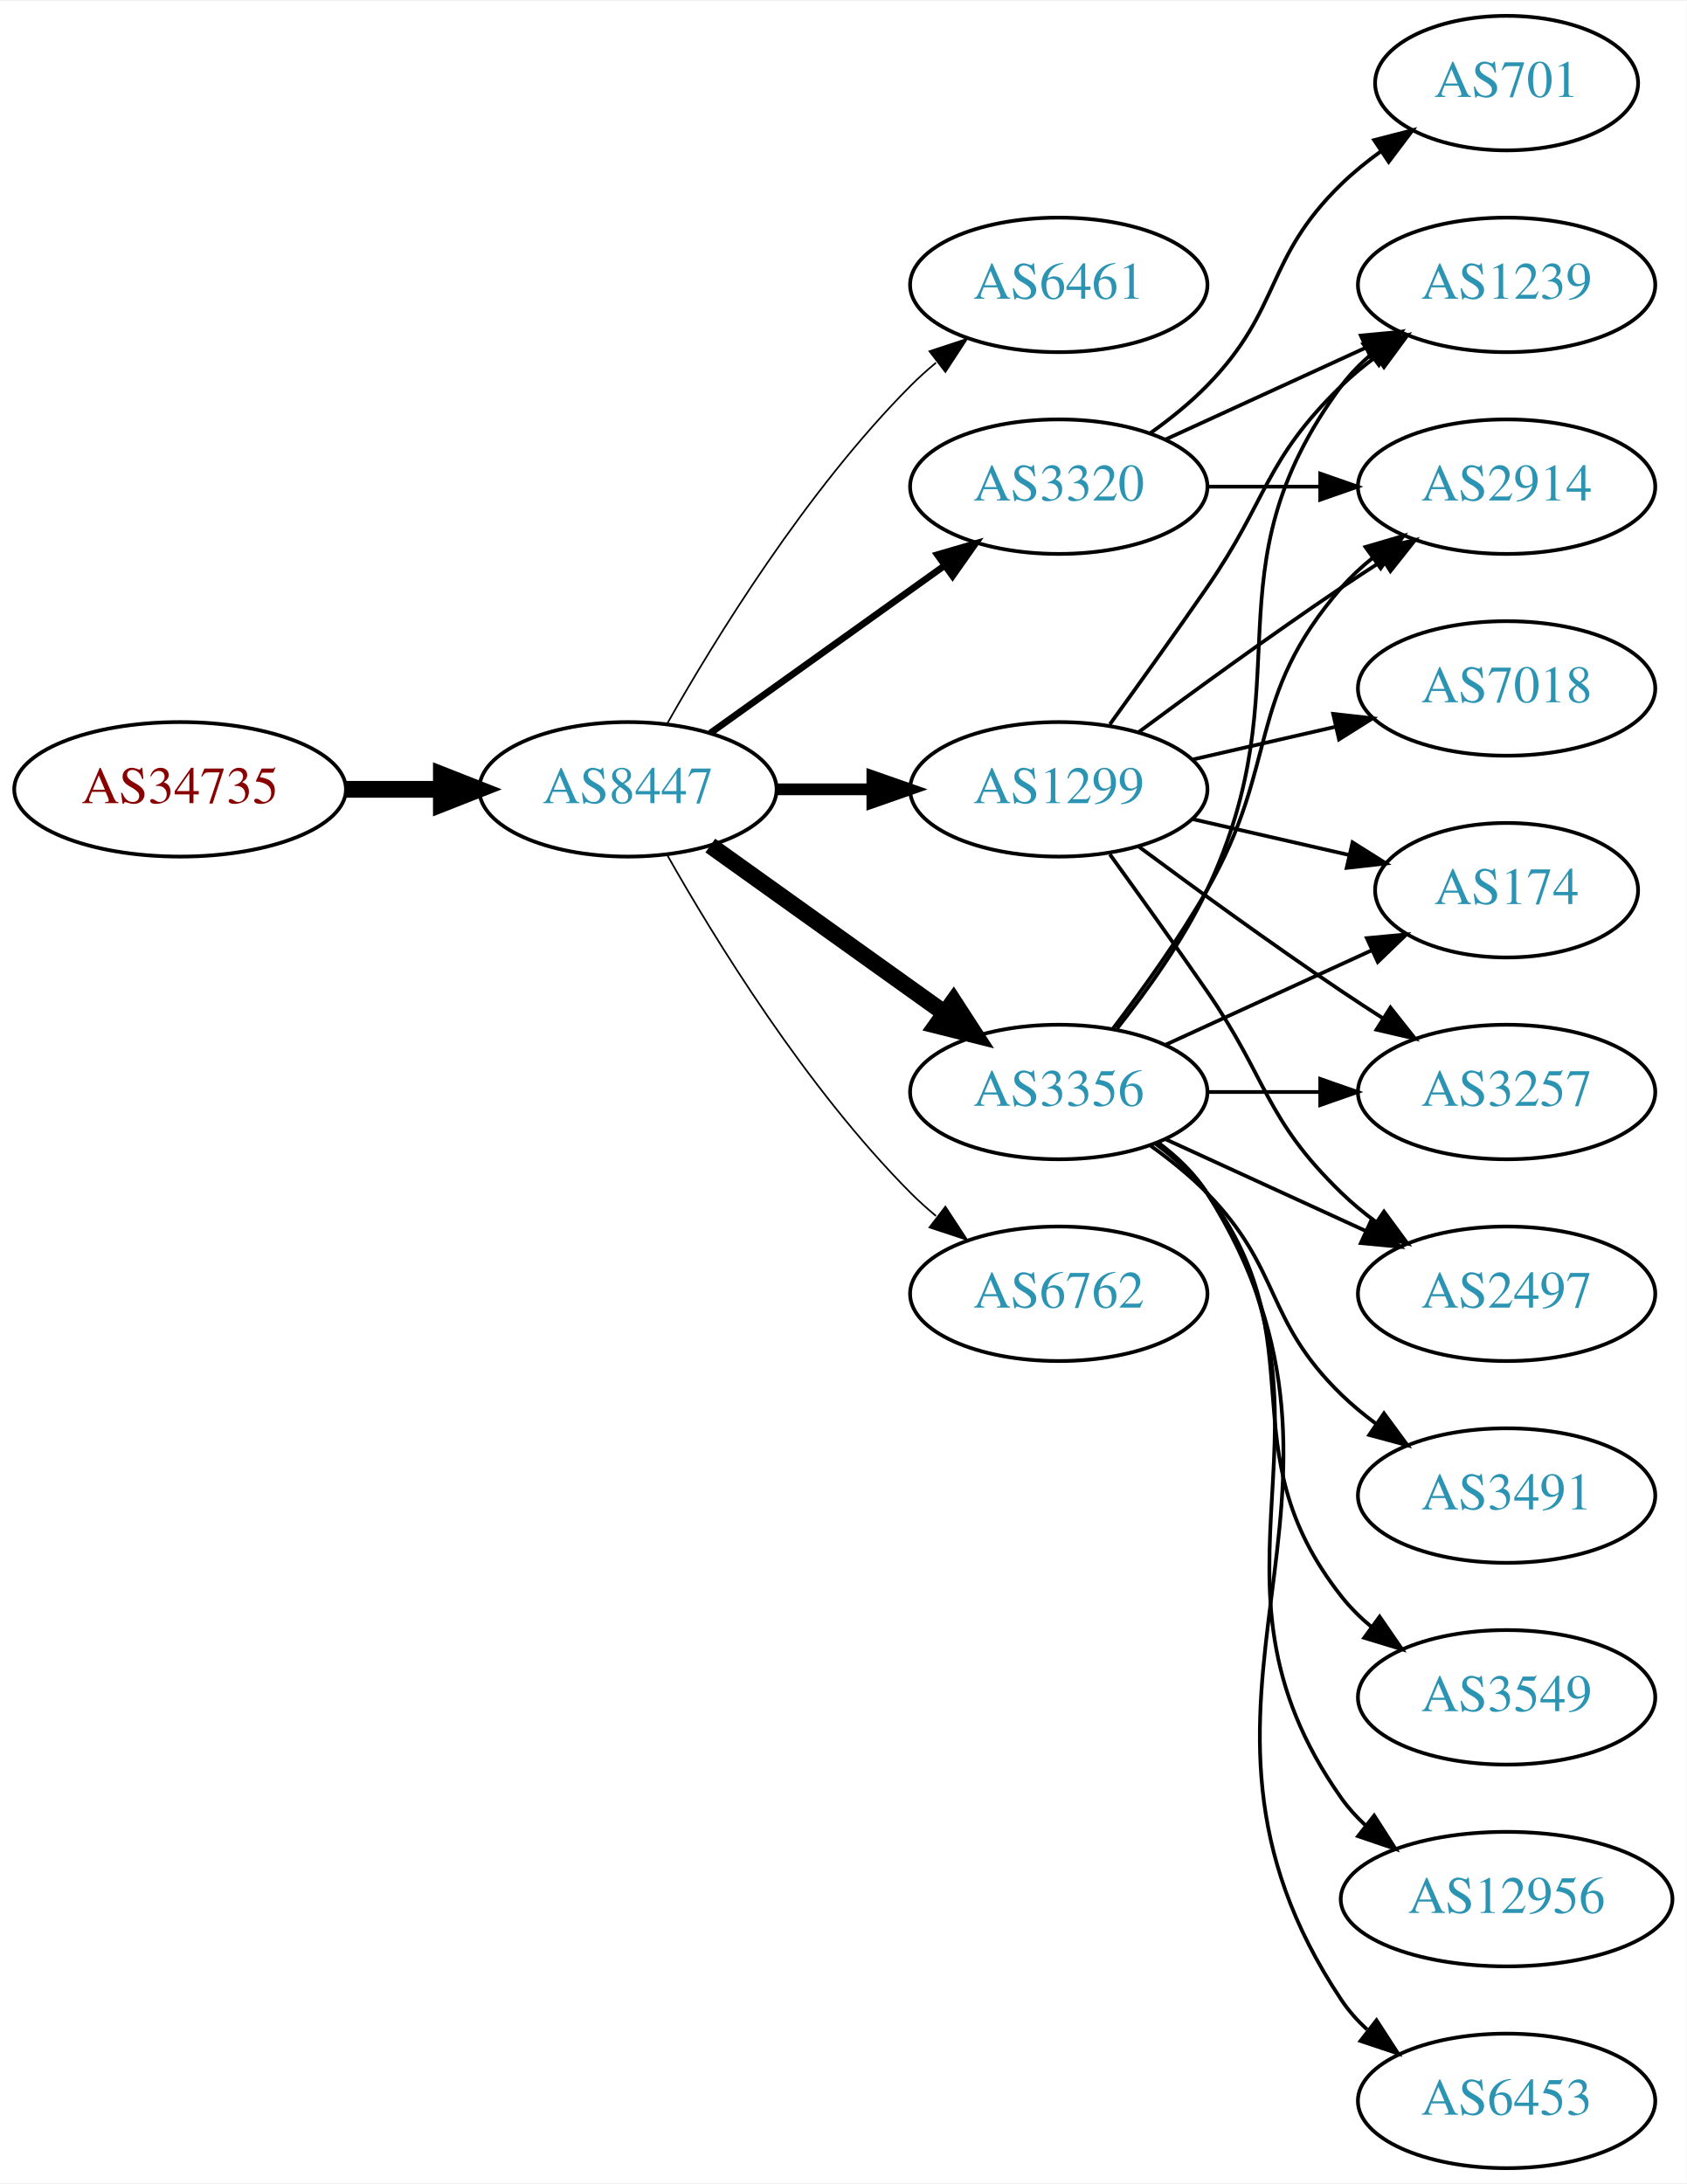
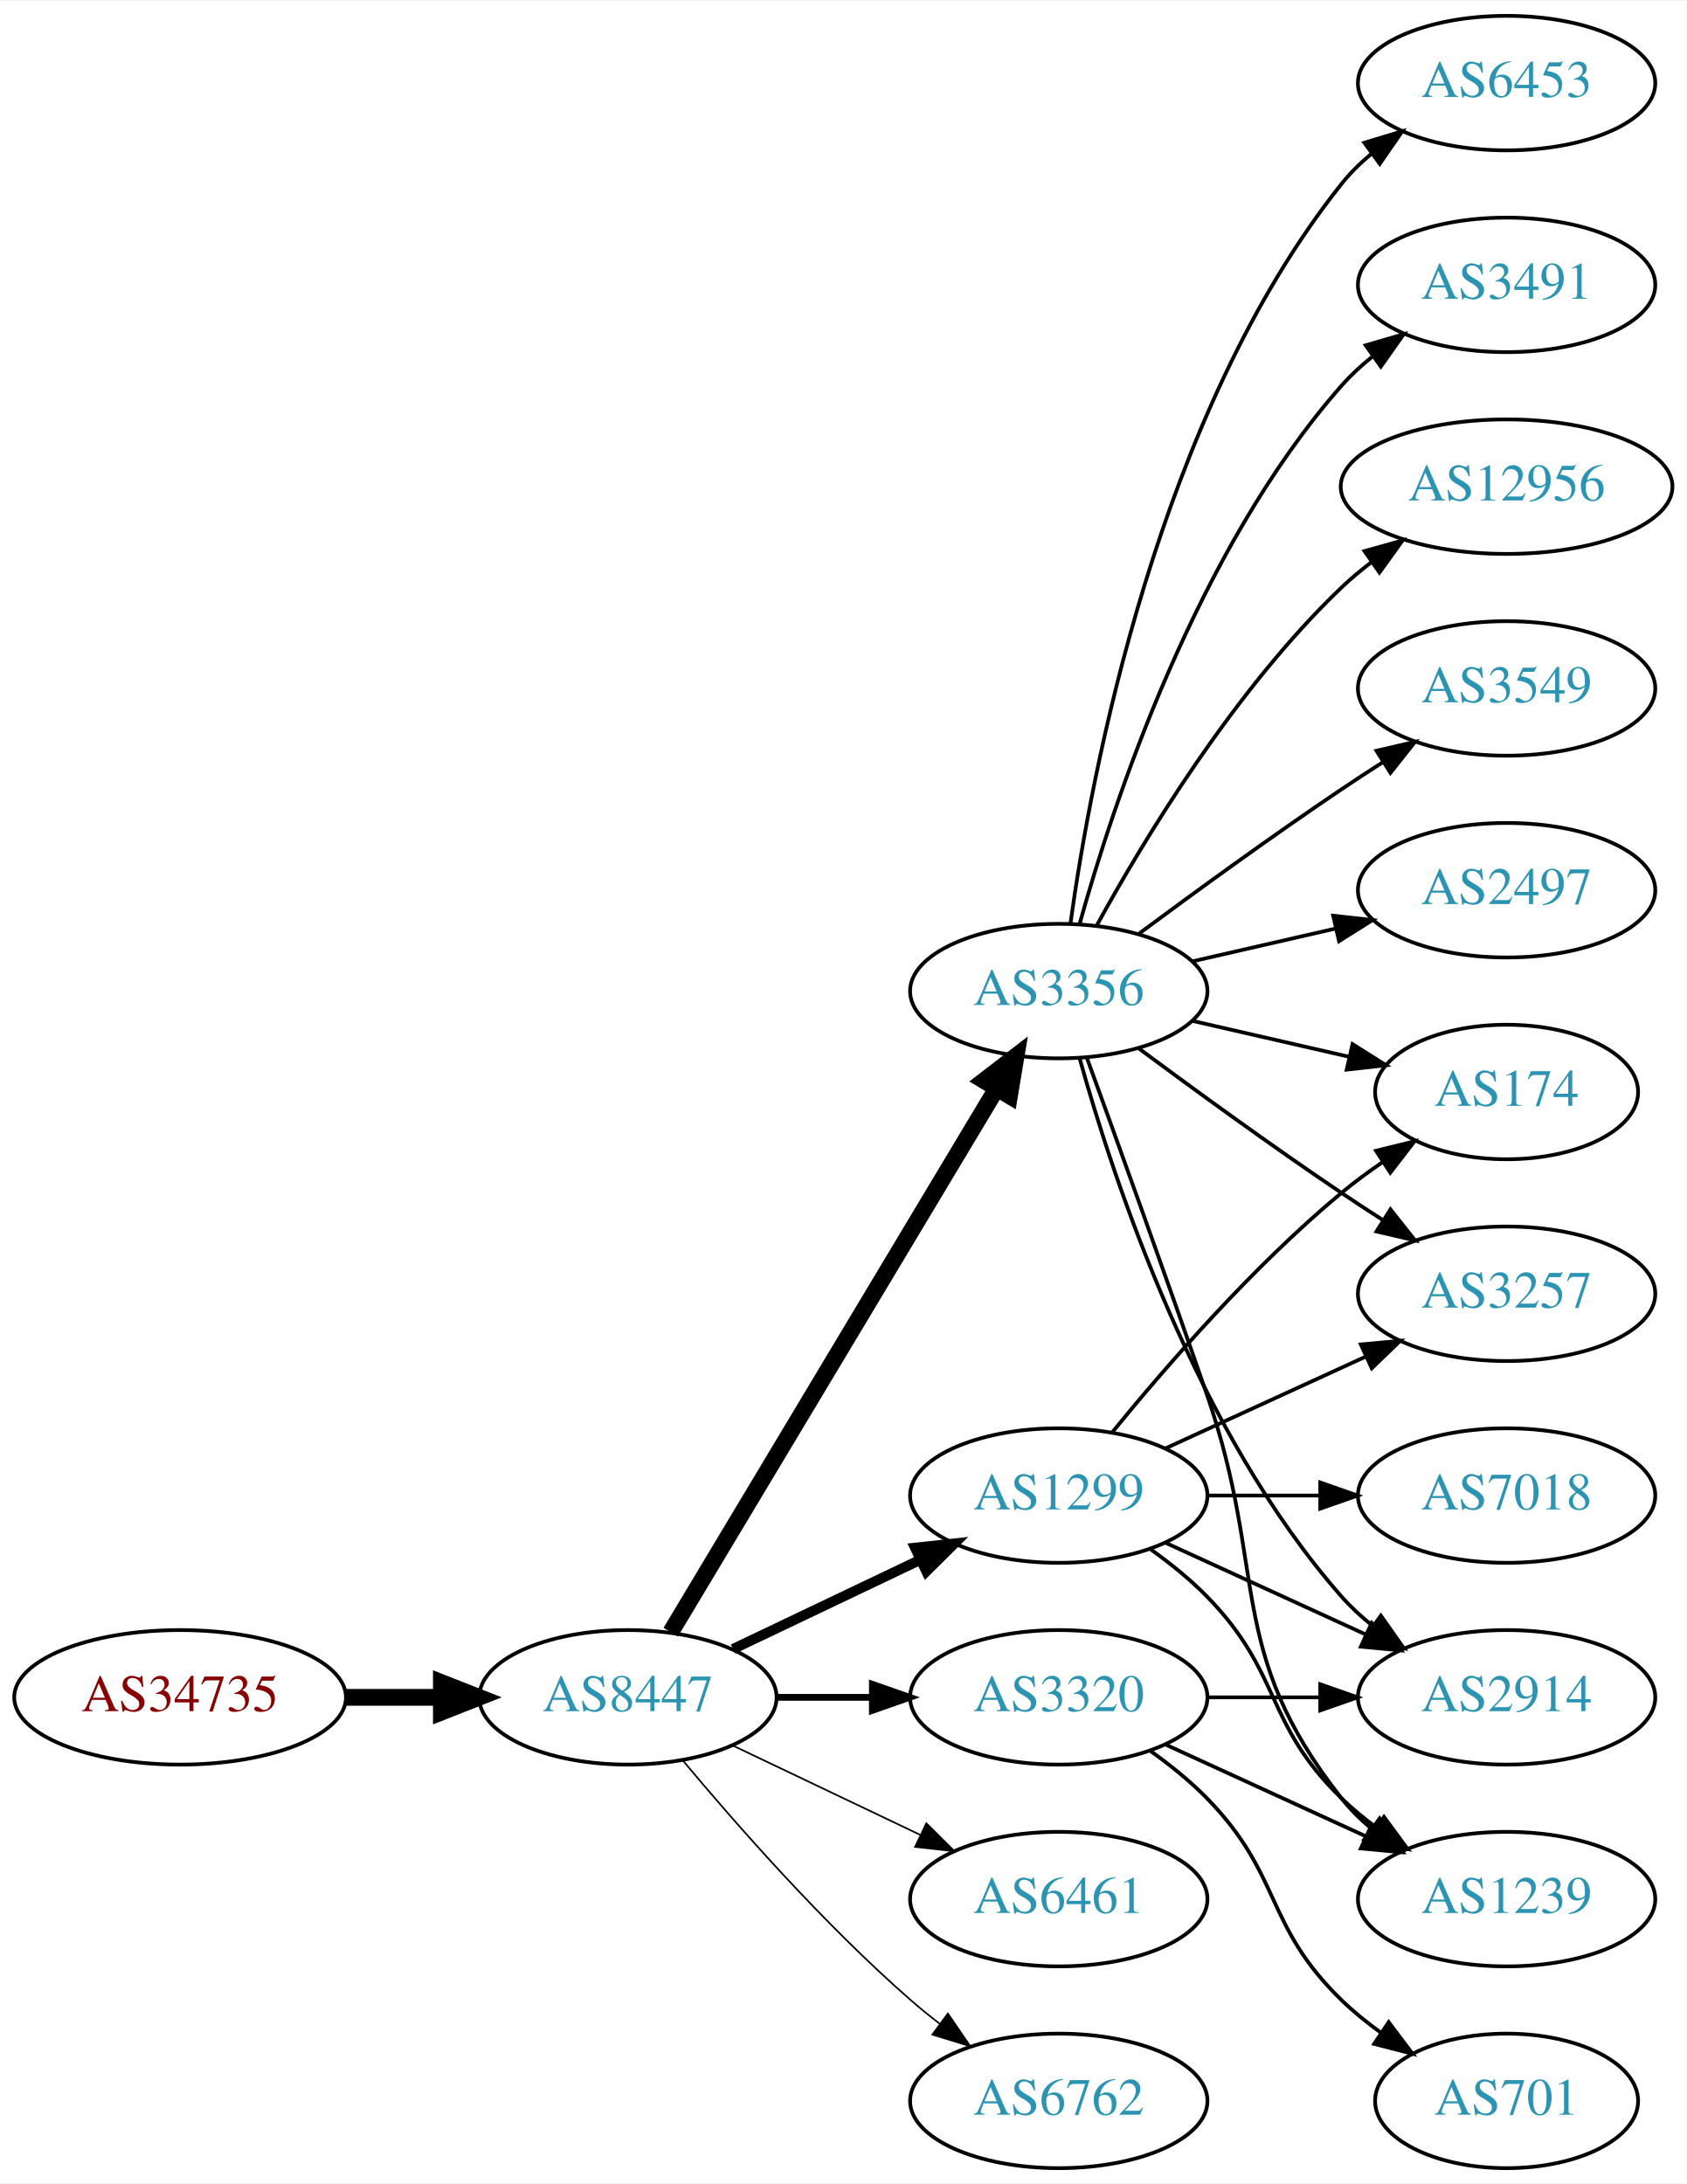
<svg xmlns="http://www.w3.org/2000/svg" xmlns:xlink="http://www.w3.org/1999/xlink" width="451pt" height="584pt" viewBox="0.00 0.00 451.37 584.00">
  <g id="graph0" class="graph" transform="scale(1 1) rotate(0) translate(4 580)">
    <polygon fill="white" stroke="none" points="-4,4 -4,-580 447.37,-580 447.37,4 -4,4" />
    <g id="node1" class="node">
      <g id="a_node1">
        <a xlink:href="/asn/34735" xlink:title="AS34735 ~ LKW-Walter-AG [AT]">
-           <ellipse fill="#ffffff" stroke="black" cx="44.196" cy="-369" rx="44.393" ry="18" />
-           <text text-anchor="middle" x="44.196" y="-365.3" font-family="Times,serif" font-size="14.00" fill="#880000">AS34735</text>
+           <ellipse fill="#ffffff" stroke="black" cx="44.196" cy="-126" rx="44.393" ry="18" />
+           <text text-anchor="middle" x="44.196" y="-122.3" font-family="Times,serif" font-size="14.00" fill="#880000">AS34735</text>
        </a>
      </g>
    </g>
    <g id="node2" class="node">
      <g id="a_node2">
        <a xlink:href="/asn/8447" xlink:title="AS8447 ~ A1 Telekom Austria AG [AT]">
-           <ellipse fill="#ffffff" stroke="black" cx="164.039" cy="-369" rx="39.794" ry="18" />
-           <text text-anchor="middle" x="164.039" y="-365.3" font-family="Times,serif" font-size="14.00" fill="#2c94b3">AS8447</text>
+           <ellipse fill="#ffffff" stroke="black" cx="164.039" cy="-126" rx="39.794" ry="18" />
+           <text text-anchor="middle" x="164.039" y="-122.3" font-family="Times,serif" font-size="14.00" fill="#2c94b3">AS8447</text>
        </a>
      </g>
    </g>
    <g id="edge1" class="edge">
-       <path fill="none" stroke="black" stroke-width="4.5" d="M88.407,-369C96.72,-369 105.482,-369 113.965,-369" />
-       <polygon fill="black" stroke="black" stroke-width="4.5" points="114.123,-372.938 124.123,-369 114.123,-365.063 114.123,-372.938" />
+       <path fill="none" stroke="black" stroke-width="4.5" d="M88.407,-126C96.72,-126 105.482,-126 113.965,-126" />
+       <polygon fill="black" stroke="black" stroke-width="4.5" points="114.123,-129.938 124.123,-126 114.123,-122.063 114.123,-129.938" />
    </g>
    <g id="node3" class="node">
      <g id="a_node3">
-         <a xlink:href="/asn/6461" xlink:title="AS6461 ~ Zayo Bandwidth [US]">
-           <ellipse fill="#ffffff" stroke="black" cx="279.332" cy="-504" rx="39.794" ry="18" />
-           <text text-anchor="middle" x="279.332" y="-500.3" font-family="Times,serif" font-size="14.00" fill="#2c94b3">AS6461</text>
+         <a xlink:href="/asn/3356" xlink:title="AS3356 ~ Level 3 Parent, LLC [US]">
+           <ellipse fill="#ffffff" stroke="black" cx="279.332" cy="-315" rx="39.794" ry="18" />
+           <text text-anchor="middle" x="279.332" y="-311.3" font-family="Times,serif" font-size="14.00" fill="#2c94b3">AS3356</text>
        </a>
      </g>
    </g>
    <g id="edge2" class="edge">
-       <path fill="none" stroke="black" stroke-width="0.45" d="M174.498,-386.49C187.28,-409.096 211.712,-448.886 239.685,-477 241.796,-479.121 244.092,-481.188 246.477,-483.171" />
-       <polygon fill="black" stroke="black" stroke-width="0.45" points="244.73,-486.242 254.793,-489.556 248.993,-480.69 244.73,-486.242" />
+       <path fill="none" stroke="black" stroke-width="4.5" d="M175.494,-143.442C195.475,-176.775 239.18,-249.686 262.666,-288.866" />
+       <polygon fill="black" stroke="black" stroke-width="4.5" points="259.383,-291.048 267.902,-297.6 266.137,-286.999 259.383,-291.048" />
    </g>
    <g id="node4" class="node">
      <g id="a_node4">
-         <a xlink:href="/asn/3320" xlink:title="AS3320 ~ DTAG [DE]">
-           <ellipse fill="#ffffff" stroke="black" cx="279.332" cy="-450" rx="39.794" ry="18" />
-           <text text-anchor="middle" x="279.332" y="-446.3" font-family="Times,serif" font-size="14.00" fill="#2c94b3">AS3320</text>
+         <a xlink:href="/asn/1299" xlink:title="AS1299 ~ Telia Carrier [EU]">
+           <ellipse fill="#ffffff" stroke="black" cx="279.332" cy="-180" rx="39.794" ry="18" />
+           <text text-anchor="middle" x="279.332" y="-176.3" font-family="Times,serif" font-size="14.00" fill="#2c94b3">AS1299</text>
        </a>
      </g>
    </g>
    <g id="edge3" class="edge">
-       <path fill="none" stroke="black" stroke-width="1.8" d="M186.083,-384.046C203.697,-396.639 229.036,-414.755 248.701,-428.816" />
-       <polygon fill="black" stroke="black" stroke-width="1.8" points="246.845,-431.791 257.016,-434.76 250.917,-426.097 246.845,-431.791" />
+       <path fill="none" stroke="black" stroke-width="2.7" d="M192.175,-138.934C207.169,-146.081 225.99,-155.052 242.213,-162.785" />
+       <polygon fill="black" stroke="black" stroke-width="2.7" points="240.884,-166.028 251.417,-167.171 243.895,-159.709 240.884,-166.028" />
    </g>
    <g id="node5" class="node">
      <g id="a_node5">
-         <a xlink:href="/asn/3356" xlink:title="AS3356 ~ Level 3 Parent, LLC [US]">
-           <ellipse fill="#ffffff" stroke="black" cx="279.332" cy="-288" rx="39.794" ry="18" />
-           <text text-anchor="middle" x="279.332" y="-284.3" font-family="Times,serif" font-size="14.00" fill="#2c94b3">AS3356</text>
+         <a xlink:href="/asn/6461" xlink:title="AS6461 ~ Zayo Bandwidth [US]">
+           <ellipse fill="#ffffff" stroke="black" cx="279.332" cy="-72" rx="39.794" ry="18" />
+           <text text-anchor="middle" x="279.332" y="-68.3" font-family="Times,serif" font-size="14.00" fill="#2c94b3">AS6461</text>
        </a>
      </g>
    </g>
    <g id="edge4" class="edge">
-       <path fill="none" stroke="black" stroke-width="4.5" d="M186.083,-353.954C203.697,-341.361 229.036,-323.245 248.701,-309.184" />
-       <polygon fill="black" stroke="black" stroke-width="4.5" points="251.171,-312.259 257.016,-303.24 246.591,-305.853 251.171,-312.259" />
+       <path fill="none" stroke="black" stroke-width="0.45" d="M192.175,-113.066C207.169,-105.919 225.99,-96.948 242.213,-89.215" />
+       <polygon fill="black" stroke="black" stroke-width="0.45" points="243.895,-92.291 251.417,-84.829 240.884,-85.972 243.895,-92.291" />
    </g>
    <g id="node6" class="node">
      <g id="a_node6">
-         <a xlink:href="/asn/1299" xlink:title="AS1299 ~ Telia Carrier [EU]">
-           <ellipse fill="#ffffff" stroke="black" cx="279.332" cy="-369" rx="39.794" ry="18" />
-           <text text-anchor="middle" x="279.332" y="-365.3" font-family="Times,serif" font-size="14.00" fill="#2c94b3">AS1299</text>
+         <a xlink:href="/asn/3320" xlink:title="AS3320 ~ DTAG [DE]">
+           <ellipse fill="#ffffff" stroke="black" cx="279.332" cy="-126" rx="39.794" ry="18" />
+           <text text-anchor="middle" x="279.332" y="-122.3" font-family="Times,serif" font-size="14.00" fill="#2c94b3">AS3320</text>
        </a>
      </g>
    </g>
    <g id="edge5" class="edge">
-       <path fill="none" stroke="black" stroke-width="3.15" d="M203.711,-369C211.914,-369 220.678,-369 229.21,-369" />
-       <polygon fill="black" stroke="black" stroke-width="3.15" points="229.449,-372.5 239.449,-369 229.449,-365.5 229.449,-372.5" />
+       <path fill="none" stroke="black" stroke-width="1.8" d="M203.711,-126C211.914,-126 220.678,-126 229.21,-126" />
+       <polygon fill="black" stroke="black" stroke-width="1.8" points="229.449,-129.5 239.449,-126 229.449,-122.5 229.449,-129.5" />
    </g>
    <g id="node7" class="node">
      <g id="a_node7">
        <a xlink:href="/asn/6762" xlink:title="AS6762 ~ TELECOM ITALIA SPARKLE S.p.A. [IT]">
-           <ellipse fill="#ffffff" stroke="black" cx="279.332" cy="-234" rx="39.794" ry="18" />
-           <text text-anchor="middle" x="279.332" y="-230.3" font-family="Times,serif" font-size="14.00" fill="#2c94b3">AS6762</text>
+           <ellipse fill="#ffffff" stroke="black" cx="279.332" cy="-18" rx="39.794" ry="18" />
+           <text text-anchor="middle" x="279.332" y="-14.3" font-family="Times,serif" font-size="14.00" fill="#2c94b3">AS6762</text>
        </a>
      </g>
    </g>
    <g id="edge6" class="edge">
-       <path fill="none" stroke="black" stroke-width="0.45" d="M174.498,-351.51C187.28,-328.904 211.712,-289.114 239.685,-261 241.796,-258.879 244.092,-256.812 246.477,-254.829" />
-       <polygon fill="black" stroke="black" stroke-width="0.45" points="248.993,-257.31 254.793,-248.444 244.73,-251.758 248.993,-257.31" />
+       <path fill="none" stroke="black" stroke-width="0.45" d="M178.669,-109.183C192.951,-92.071 216.498,-65.255 239.685,-45 242.151,-42.846 244.789,-40.706 247.487,-38.628" />
+       <polygon fill="black" stroke="black" stroke-width="0.45" points="249.66,-41.375 255.641,-32.63 245.512,-35.736 249.66,-41.375" />
    </g>
    <g id="node8" class="node">
      <g id="a_node8">
-         <a xlink:href="/asn/701" xlink:title="AS701 ~ UUNET [US]">
-           <ellipse fill="#ffffff" stroke="black" cx="399.174" cy="-558" rx="35.194" ry="18" />
-           <text text-anchor="middle" x="399.174" y="-554.3" font-family="Times,serif" font-size="14.00" fill="#2c94b3">AS701</text>
+         <a xlink:href="/asn/3549" xlink:title="AS3549 ~ Level 3 Parent, LLC [US]">
+           <ellipse fill="#ffffff" stroke="black" cx="399.174" cy="-396" rx="39.794" ry="18" />
+           <text text-anchor="middle" x="399.174" y="-392.3" font-family="Times,serif" font-size="14.00" fill="#2c94b3">AS3549</text>
        </a>
      </g>
    </g>
    <g id="edge7" class="edge">
-       <path fill="none" stroke="black" d="M303.926,-464.389C309.182,-468.148 314.513,-472.437 318.978,-477 339.151,-497.617 334.285,-510.906 354.978,-531 358.206,-534.134 361.857,-537.089 365.635,-539.812" />
-       <polygon fill="black" stroke="black" points="363.732,-542.75 373.995,-545.383 367.614,-536.925 363.732,-542.75" />
+       <path fill="none" stroke="black" d="M300.662,-330.277C315.524,-341.304 336.269,-356.407 354.978,-369 358.527,-371.389 362.277,-373.839 366.026,-376.242" />
+       <polygon fill="black" stroke="black" points="364.352,-379.325 374.674,-381.712 368.094,-373.409 364.352,-379.325" />
    </g>
    <g id="node9" class="node">
      <g id="a_node9">
-         <a xlink:href="/asn/1239" xlink:title="AS1239 ~ Sprint [US]">
-           <ellipse fill="#ffffff" stroke="black" cx="399.174" cy="-504" rx="39.794" ry="18" />
-           <text text-anchor="middle" x="399.174" y="-500.3" font-family="Times,serif" font-size="14.00" fill="#2c94b3">AS1239</text>
+         <a xlink:href="/asn/2497" xlink:title="AS2497 ~ Internet Initiative Japan Inc. [JP]">
+           <ellipse fill="#ffffff" stroke="black" cx="399.174" cy="-342" rx="39.794" ry="18" />
+           <text text-anchor="middle" x="399.174" y="-338.3" font-family="Times,serif" font-size="14.00" fill="#2c94b3">AS2497</text>
        </a>
      </g>
    </g>
    <g id="edge8" class="edge">
-       <path fill="none" stroke="black" d="M307.96,-462.661C323.917,-469.973 344.188,-479.261 361.471,-487.181" />
-       <polygon fill="black" stroke="black" points="360.169,-490.435 370.718,-491.419 363.085,-484.071 360.169,-490.435" />
+       <path fill="none" stroke="black" d="M315.051,-322.955C327.051,-325.704 340.672,-328.825 353.364,-331.733" />
+       <polygon fill="black" stroke="black" points="352.767,-335.187 363.296,-334.009 354.33,-328.364 352.767,-335.187" />
    </g>
    <g id="node10" class="node">
      <g id="a_node10">
-         <a xlink:href="/asn/2914" xlink:title="AS2914 ~ NTT America, Inc. [US]">
-           <ellipse fill="#ffffff" stroke="black" cx="399.174" cy="-450" rx="39.794" ry="18" />
-           <text text-anchor="middle" x="399.174" y="-446.3" font-family="Times,serif" font-size="14.00" fill="#2c94b3">AS2914</text>
+         <a xlink:href="/asn/6453" xlink:title="AS6453 ~ TATA COMMUNICATIONS (AMERICA) INC [US]">
+           <ellipse fill="#ffffff" stroke="black" cx="399.174" cy="-558" rx="39.794" ry="18" />
+           <text text-anchor="middle" x="399.174" y="-554.3" font-family="Times,serif" font-size="14.00" fill="#2c94b3">AS6453</text>
        </a>
      </g>
    </g>
    <g id="edge9" class="edge">
-       <path fill="none" stroke="black" d="M319.244,-450C328.798,-450 339.147,-450 349.11,-450" />
-       <polygon fill="black" stroke="black" points="349.302,-453.5 359.302,-450 349.302,-446.5 349.302,-453.5" />
-     </g>
-     <g id="edge10" class="edge">
-       <path fill="none" stroke="black" d="M294.932,-304.991C303.019,-315.155 312.681,-328.655 318.978,-342 345.477,-398.159 318.075,-427.059 354.978,-477 357.212,-480.023 359.894,-482.786 362.815,-485.293" />
-       <polygon fill="black" stroke="black" points="360.841,-488.186 370.959,-491.331 365.01,-482.563 360.841,-488.186" />
-     </g>
-     <g id="edge14" class="edge">
-       <path fill="none" stroke="black" d="M293.793,-304.913C301.686,-315.27 311.535,-328.992 318.978,-342 338.543,-376.194 329.144,-393.258 354.978,-423 357.443,-425.838 360.28,-428.477 363.297,-430.906" />
-       <polygon fill="black" stroke="black" points="361.408,-433.858 371.575,-436.836 365.484,-428.167 361.408,-433.858" />
+       <path fill="none" stroke="black" d="M282.471,-333.17C287.971,-372.974 305.797,-469.233 354.978,-531 357.319,-533.94 360.074,-536.649 363.04,-539.121" />
+       <polygon fill="black" stroke="black" points="361.105,-542.042 371.246,-545.11 365.232,-536.388 361.105,-542.042" />
    </g>
    <g id="node11" class="node">
      <g id="a_node11">
-         <a xlink:href="/asn/3549" xlink:title="AS3549 ~ Level 3 Parent, LLC [US]">
+         <a xlink:href="/asn/2914" xlink:title="AS2914 ~ NTT America, Inc. [US]">
          <ellipse fill="#ffffff" stroke="black" cx="399.174" cy="-126" rx="39.794" ry="18" />
-           <text text-anchor="middle" x="399.174" y="-122.3" font-family="Times,serif" font-size="14.00" fill="#2c94b3">AS3549</text>
-         </a>
-       </g>
-     </g>
-     <g id="edge11" class="edge">
-       <path fill="none" stroke="black" d="M305.262,-274.118C310.338,-270.389 315.256,-265.984 318.978,-261 349.249,-220.458 323.679,-192.754 354.978,-153 357.303,-150.047 360.047,-147.33 363.006,-144.853" />
-       <polygon fill="black" stroke="black" points="365.199,-147.585 371.203,-138.855 361.065,-141.936 365.199,-147.585" />
+           <text text-anchor="middle" x="399.174" y="-122.3" font-family="Times,serif" font-size="14.00" fill="#2c94b3">AS2914</text>
+         </a>
+       </g>
+     </g>
+     <g id="edge10" class="edge">
+       <path fill="none" stroke="black" d="M284.904,-297.054C293.81,-265.005 316.094,-197.158 354.978,-153 357.462,-150.179 360.312,-147.551 363.337,-145.129" />
+       <polygon fill="black" stroke="black" points="365.523,-147.869 371.627,-139.209 361.455,-142.172 365.523,-147.869" />
    </g>
    <g id="node12" class="node">
      <g id="a_node12">
-         <a xlink:href="/asn/12956" xlink:title="AS12956 ~ TELXIUS [ES]">
-           <ellipse fill="#ffffff" stroke="black" cx="399.174" cy="-72" rx="44.393" ry="18" />
-           <text text-anchor="middle" x="399.174" y="-68.3" font-family="Times,serif" font-size="14.00" fill="#2c94b3">AS12956</text>
-         </a>
-       </g>
-     </g>
-     <g id="edge12" class="edge">
-       <path fill="none" stroke="black" d="M305.651,-274.393C310.707,-270.649 315.518,-266.169 318.978,-261 360.003,-199.706 312.399,-159.225 354.978,-99 356.867,-96.328 359.112,-93.865 361.572,-91.605" />
-       <polygon fill="black" stroke="black" points="363.735,-94.356 369.448,-85.433 359.418,-88.846 363.735,-94.356" />
+         <a xlink:href="/asn/3257" xlink:title="AS3257 ~ GTT [DE]">
+           <ellipse fill="#ffffff" stroke="black" cx="399.174" cy="-234" rx="39.794" ry="18" />
+           <text text-anchor="middle" x="399.174" y="-230.3" font-family="Times,serif" font-size="14.00" fill="#2c94b3">AS3257</text>
+         </a>
+       </g>
+     </g>
+     <g id="edge11" class="edge">
+       <path fill="none" stroke="black" d="M300.662,-299.723C315.524,-288.696 336.269,-273.593 354.978,-261 358.527,-258.611 362.277,-256.161 366.026,-253.758" />
+       <polygon fill="black" stroke="black" points="368.094,-256.591 374.674,-248.288 364.352,-250.675 368.094,-256.591" />
    </g>
    <g id="node13" class="node">
      <g id="a_node13">
-         <a xlink:href="/asn/6453" xlink:title="AS6453 ~ TATA COMMUNICATIONS (AMERICA) INC [US]">
-           <ellipse fill="#ffffff" stroke="black" cx="399.174" cy="-18" rx="39.794" ry="18" />
-           <text text-anchor="middle" x="399.174" y="-14.3" font-family="Times,serif" font-size="14.00" fill="#2c94b3">AS6453</text>
-         </a>
-       </g>
-     </g>
-     <g id="edge13" class="edge">
-       <path fill="none" stroke="black" d="M305.858,-274.528C310.903,-270.777 315.658,-266.26 318.978,-261 370.928,-178.7 300.94,-125.944 354.978,-45 356.893,-42.131 359.227,-39.51 361.808,-37.128" />
-       <polygon fill="black" stroke="black" points="364.359,-39.579 370.12,-30.687 360.071,-34.046 364.359,-39.579" />
+         <a xlink:href="/asn/3491" xlink:title="AS3491 ~ PCCW Global, Inc. [US]">
+           <ellipse fill="#ffffff" stroke="black" cx="399.174" cy="-504" rx="39.794" ry="18" />
+           <text text-anchor="middle" x="399.174" y="-500.3" font-family="Times,serif" font-size="14.00" fill="#2c94b3">AS3491</text>
+         </a>
+       </g>
+     </g>
+     <g id="edge12" class="edge">
+       <path fill="none" stroke="black" d="M284.904,-332.946C293.81,-364.995 316.094,-432.842 354.978,-477 357.462,-479.821 360.312,-482.449 363.337,-484.871" />
+       <polygon fill="black" stroke="black" points="361.455,-487.828 371.627,-490.791 365.523,-482.131 361.455,-487.828" />
    </g>
    <g id="node14" class="node">
      <g id="a_node14">
-         <a xlink:href="/asn/174" xlink:title="AS174 ~ Cogent Communications [US]">
-           <ellipse fill="#ffffff" stroke="black" cx="399.174" cy="-342" rx="35.194" ry="18" />
-           <text text-anchor="middle" x="399.174" y="-338.3" font-family="Times,serif" font-size="14.00" fill="#2c94b3">AS174</text>
-         </a>
-       </g>
-     </g>
-     <g id="edge15" class="edge">
-       <path fill="none" stroke="black" d="M307.96,-300.661C324.377,-308.183 345.358,-317.798 362.955,-325.861" />
-       <polygon fill="black" stroke="black" points="361.783,-329.174 372.332,-330.158 364.7,-322.811 361.783,-329.174" />
+         <a xlink:href="/asn/12956" xlink:title="AS12956 ~ TELXIUS [ES]">
+           <ellipse fill="#ffffff" stroke="black" cx="399.174" cy="-450" rx="44.393" ry="18" />
+           <text text-anchor="middle" x="399.174" y="-446.3" font-family="Times,serif" font-size="14.00" fill="#2c94b3">AS12956</text>
+         </a>
+       </g>
+     </g>
+     <g id="edge13" class="edge">
+       <path fill="none" stroke="black" d="M289.573,-332.713C302.118,-355.561 326.295,-395.611 354.978,-423 357.485,-425.393 360.236,-427.687 363.098,-429.855" />
+       <polygon fill="black" stroke="black" points="361.145,-432.759 371.349,-435.61 365.15,-427.018 361.145,-432.759" />
    </g>
    <g id="node15" class="node">
      <g id="a_node15">
-         <a xlink:href="/asn/3491" xlink:title="AS3491 ~ PCCW Global, Inc. [US]">
-           <ellipse fill="#ffffff" stroke="black" cx="399.174" cy="-180" rx="39.794" ry="18" />
-           <text text-anchor="middle" x="399.174" y="-176.3" font-family="Times,serif" font-size="14.00" fill="#2c94b3">AS3491</text>
-         </a>
-       </g>
-     </g>
-     <g id="edge16" class="edge">
-       <path fill="none" stroke="black" d="M303.926,-273.611C309.182,-269.852 314.513,-265.563 318.978,-261 339.151,-240.383 334.285,-227.094 354.978,-207 357.823,-204.237 360.997,-201.614 364.297,-199.166" />
-       <polygon fill="black" stroke="black" points="366.363,-201.994 372.645,-193.462 362.414,-196.214 366.363,-201.994" />
+         <a xlink:href="/asn/1239" xlink:title="AS1239 ~ Sprint [US]">
+           <ellipse fill="#ffffff" stroke="black" cx="399.174" cy="-72" rx="39.794" ry="18" />
+           <text text-anchor="middle" x="399.174" y="-68.3" font-family="Times,serif" font-size="14.00" fill="#2c94b3">AS1239</text>
+         </a>
+       </g>
+     </g>
+     <g id="edge14" class="edge">
+       <path fill="none" stroke="black" d="M286.88,-297.079C294.665,-275.688 307.987,-238.81 318.978,-207 335.502,-159.178 323.679,-138.754 354.978,-99 357.303,-96.047 360.047,-93.33 363.006,-90.853" />
+       <polygon fill="black" stroke="black" points="365.199,-93.585 371.203,-84.855 361.065,-87.936 365.199,-93.585" />
    </g>
    <g id="node16" class="node">
      <g id="a_node16">
-         <a xlink:href="/asn/3257" xlink:title="AS3257 ~ GTT [DE]">
-           <ellipse fill="#ffffff" stroke="black" cx="399.174" cy="-288" rx="39.794" ry="18" />
-           <text text-anchor="middle" x="399.174" y="-284.3" font-family="Times,serif" font-size="14.00" fill="#2c94b3">AS3257</text>
-         </a>
-       </g>
+         <a xlink:href="/asn/174" xlink:title="AS174 ~ Cogent Communications [US]">
+           <ellipse fill="#ffffff" stroke="black" cx="399.174" cy="-288" rx="35.194" ry="18" />
+           <text text-anchor="middle" x="399.174" y="-284.3" font-family="Times,serif" font-size="14.00" fill="#2c94b3">AS174</text>
+         </a>
+       </g>
+     </g>
+     <g id="edge15" class="edge">
+       <path fill="none" stroke="black" d="M315.051,-307.045C328.143,-304.045 343.166,-300.604 356.806,-297.478" />
+       <polygon fill="black" stroke="black" points="357.948,-300.807 366.914,-295.162 356.384,-293.984 357.948,-300.807" />
+     </g>
+     <g id="edge20" class="edge">
+       <path fill="none" stroke="black" d="M307.96,-167.339C323.917,-160.027 344.188,-150.739 361.471,-142.819" />
+       <polygon fill="black" stroke="black" points="363.085,-145.929 370.718,-138.581 360.169,-139.565 363.085,-145.929" />
+     </g>
+     <g id="edge18" class="edge">
+       <path fill="none" stroke="black" d="M307.96,-192.661C323.917,-199.973 344.188,-209.261 361.471,-217.181" />
+       <polygon fill="black" stroke="black" points="360.169,-220.435 370.718,-221.419 363.085,-214.071 360.169,-220.435" />
    </g>
    <g id="edge17" class="edge">
-       <path fill="none" stroke="black" d="M319.244,-288C328.798,-288 339.147,-288 349.11,-288" />
-       <polygon fill="black" stroke="black" points="349.302,-291.5 359.302,-288 349.302,-284.5 349.302,-291.5" />
+       <path fill="none" stroke="black" d="M303.926,-165.611C309.182,-161.852 314.513,-157.563 318.978,-153 339.151,-132.383 334.285,-119.094 354.978,-99 357.823,-96.237 360.997,-93.614 364.297,-91.166" />
+       <polygon fill="black" stroke="black" points="366.363,-93.993 372.645,-85.462 362.414,-88.214 366.363,-93.993" />
+     </g>
+     <g id="edge19" class="edge">
+       <path fill="none" stroke="black" d="M293.751,-197.065C307.865,-214.375 331.28,-241.345 354.978,-261 358.441,-263.872 362.234,-266.669 366.088,-269.308" />
+       <polygon fill="black" stroke="black" points="364.231,-272.275 374.521,-274.797 368.05,-266.408 364.231,-272.275" />
    </g>
    <g id="node17" class="node">
      <g id="a_node17">
-         <a xlink:href="/asn/2497" xlink:title="AS2497 ~ Internet Initiative Japan Inc. [JP]">
-           <ellipse fill="#ffffff" stroke="black" cx="399.174" cy="-234" rx="39.794" ry="18" />
-           <text text-anchor="middle" x="399.174" y="-230.3" font-family="Times,serif" font-size="14.00" fill="#2c94b3">AS2497</text>
-         </a>
-       </g>
-     </g>
-     <g id="edge18" class="edge">
-       <path fill="none" stroke="black" d="M307.96,-275.339C323.917,-268.027 344.188,-258.739 361.471,-250.819" />
-       <polygon fill="black" stroke="black" points="363.085,-253.929 370.718,-246.581 360.169,-247.565 363.085,-253.929" />
+         <a xlink:href="/asn/7018" xlink:title="AS7018 ~ AT&amp;T Services, Inc. [US]">
+           <ellipse fill="#ffffff" stroke="black" cx="399.174" cy="-180" rx="39.794" ry="18" />
+           <text text-anchor="middle" x="399.174" y="-176.3" font-family="Times,serif" font-size="14.00" fill="#2c94b3">AS7018</text>
+         </a>
+       </g>
+     </g>
+     <g id="edge16" class="edge">
+       <path fill="none" stroke="black" d="M319.244,-180C328.798,-180 339.147,-180 349.11,-180" />
+       <polygon fill="black" stroke="black" points="349.302,-183.5 359.302,-180 349.302,-176.5 349.302,-183.5" />
+     </g>
+     <g id="edge23" class="edge">
+       <path fill="none" stroke="black" d="M319.244,-126C328.798,-126 339.147,-126 349.11,-126" />
+       <polygon fill="black" stroke="black" points="349.302,-129.5 359.302,-126 349.302,-122.5 349.302,-129.5" />
    </g>
    <g id="edge22" class="edge">
-       <path fill="none" stroke="black" d="M293.011,-386.406C300.626,-396.937 310.459,-410.67 318.978,-423 335.374,-446.731 334.285,-456.906 354.978,-477 357.823,-479.763 360.997,-482.386 364.297,-484.834" />
-       <polygon fill="black" stroke="black" points="362.414,-487.786 372.645,-490.538 366.363,-482.006 362.414,-487.786" />
-     </g>
-     <g id="edge21" class="edge">
-       <path fill="none" stroke="black" d="M300.662,-384.277C315.524,-395.304 336.269,-410.407 354.978,-423 358.527,-425.389 362.277,-427.839 366.026,-430.242" />
-       <polygon fill="black" stroke="black" points="364.352,-433.325 374.674,-435.712 368.094,-427.409 364.352,-433.325" />
-     </g>
-     <g id="edge19" class="edge">
-       <path fill="none" stroke="black" d="M315.051,-361.045C328.143,-358.045 343.166,-354.604 356.806,-351.478" />
-       <polygon fill="black" stroke="black" points="357.948,-354.807 366.914,-349.162 356.384,-347.984 357.948,-354.807" />
-     </g>
-     <g id="edge23" class="edge">
-       <path fill="none" stroke="black" d="M300.662,-353.723C315.524,-342.696 336.269,-327.593 354.978,-315 358.527,-312.611 362.277,-310.161 366.026,-307.758" />
-       <polygon fill="black" stroke="black" points="368.094,-310.591 374.674,-302.288 364.352,-304.675 368.094,-310.591" />
-     </g>
-     <g id="edge24" class="edge">
-       <path fill="none" stroke="black" d="M293.011,-351.594C300.626,-341.063 310.459,-327.33 318.978,-315 335.374,-291.269 334.285,-281.094 354.978,-261 357.823,-258.237 360.997,-255.614 364.297,-253.166" />
-       <polygon fill="black" stroke="black" points="366.363,-255.994 372.645,-247.462 362.414,-250.214 366.363,-255.994" />
+       <path fill="none" stroke="black" d="M307.96,-113.339C323.917,-106.027 344.188,-96.739 361.471,-88.819" />
+       <polygon fill="black" stroke="black" points="363.085,-91.929 370.718,-84.581 360.169,-85.565 363.085,-91.929" />
    </g>
    <g id="node18" class="node">
      <g id="a_node18">
-         <a xlink:href="/asn/7018" xlink:title="AS7018 ~ AT&amp;T Services, Inc. [US]">
-           <ellipse fill="#ffffff" stroke="black" cx="399.174" cy="-396" rx="39.794" ry="18" />
-           <text text-anchor="middle" x="399.174" y="-392.3" font-family="Times,serif" font-size="14.00" fill="#2c94b3">AS7018</text>
-         </a>
-       </g>
-     </g>
-     <g id="edge20" class="edge">
-       <path fill="none" stroke="black" d="M315.051,-376.955C327.051,-379.704 340.672,-382.825 353.364,-385.733" />
-       <polygon fill="black" stroke="black" points="352.767,-389.187 363.296,-388.009 354.33,-382.364 352.767,-389.187" />
+         <a xlink:href="/asn/701" xlink:title="AS701 ~ UUNET [US]">
+           <ellipse fill="#ffffff" stroke="black" cx="399.174" cy="-18" rx="35.194" ry="18" />
+           <text text-anchor="middle" x="399.174" y="-14.3" font-family="Times,serif" font-size="14.00" fill="#2c94b3">AS701</text>
+         </a>
+       </g>
+     </g>
+     <g id="edge21" class="edge">
+       <path fill="none" stroke="black" d="M303.926,-111.611C309.182,-107.852 314.513,-103.563 318.978,-99 339.151,-78.383 334.285,-65.094 354.978,-45 358.206,-41.866 361.857,-38.911 365.635,-36.188" />
+       <polygon fill="black" stroke="black" points="367.614,-39.075 373.995,-30.617 363.732,-33.25 367.614,-39.075" />
    </g>
  </g>
</svg>
